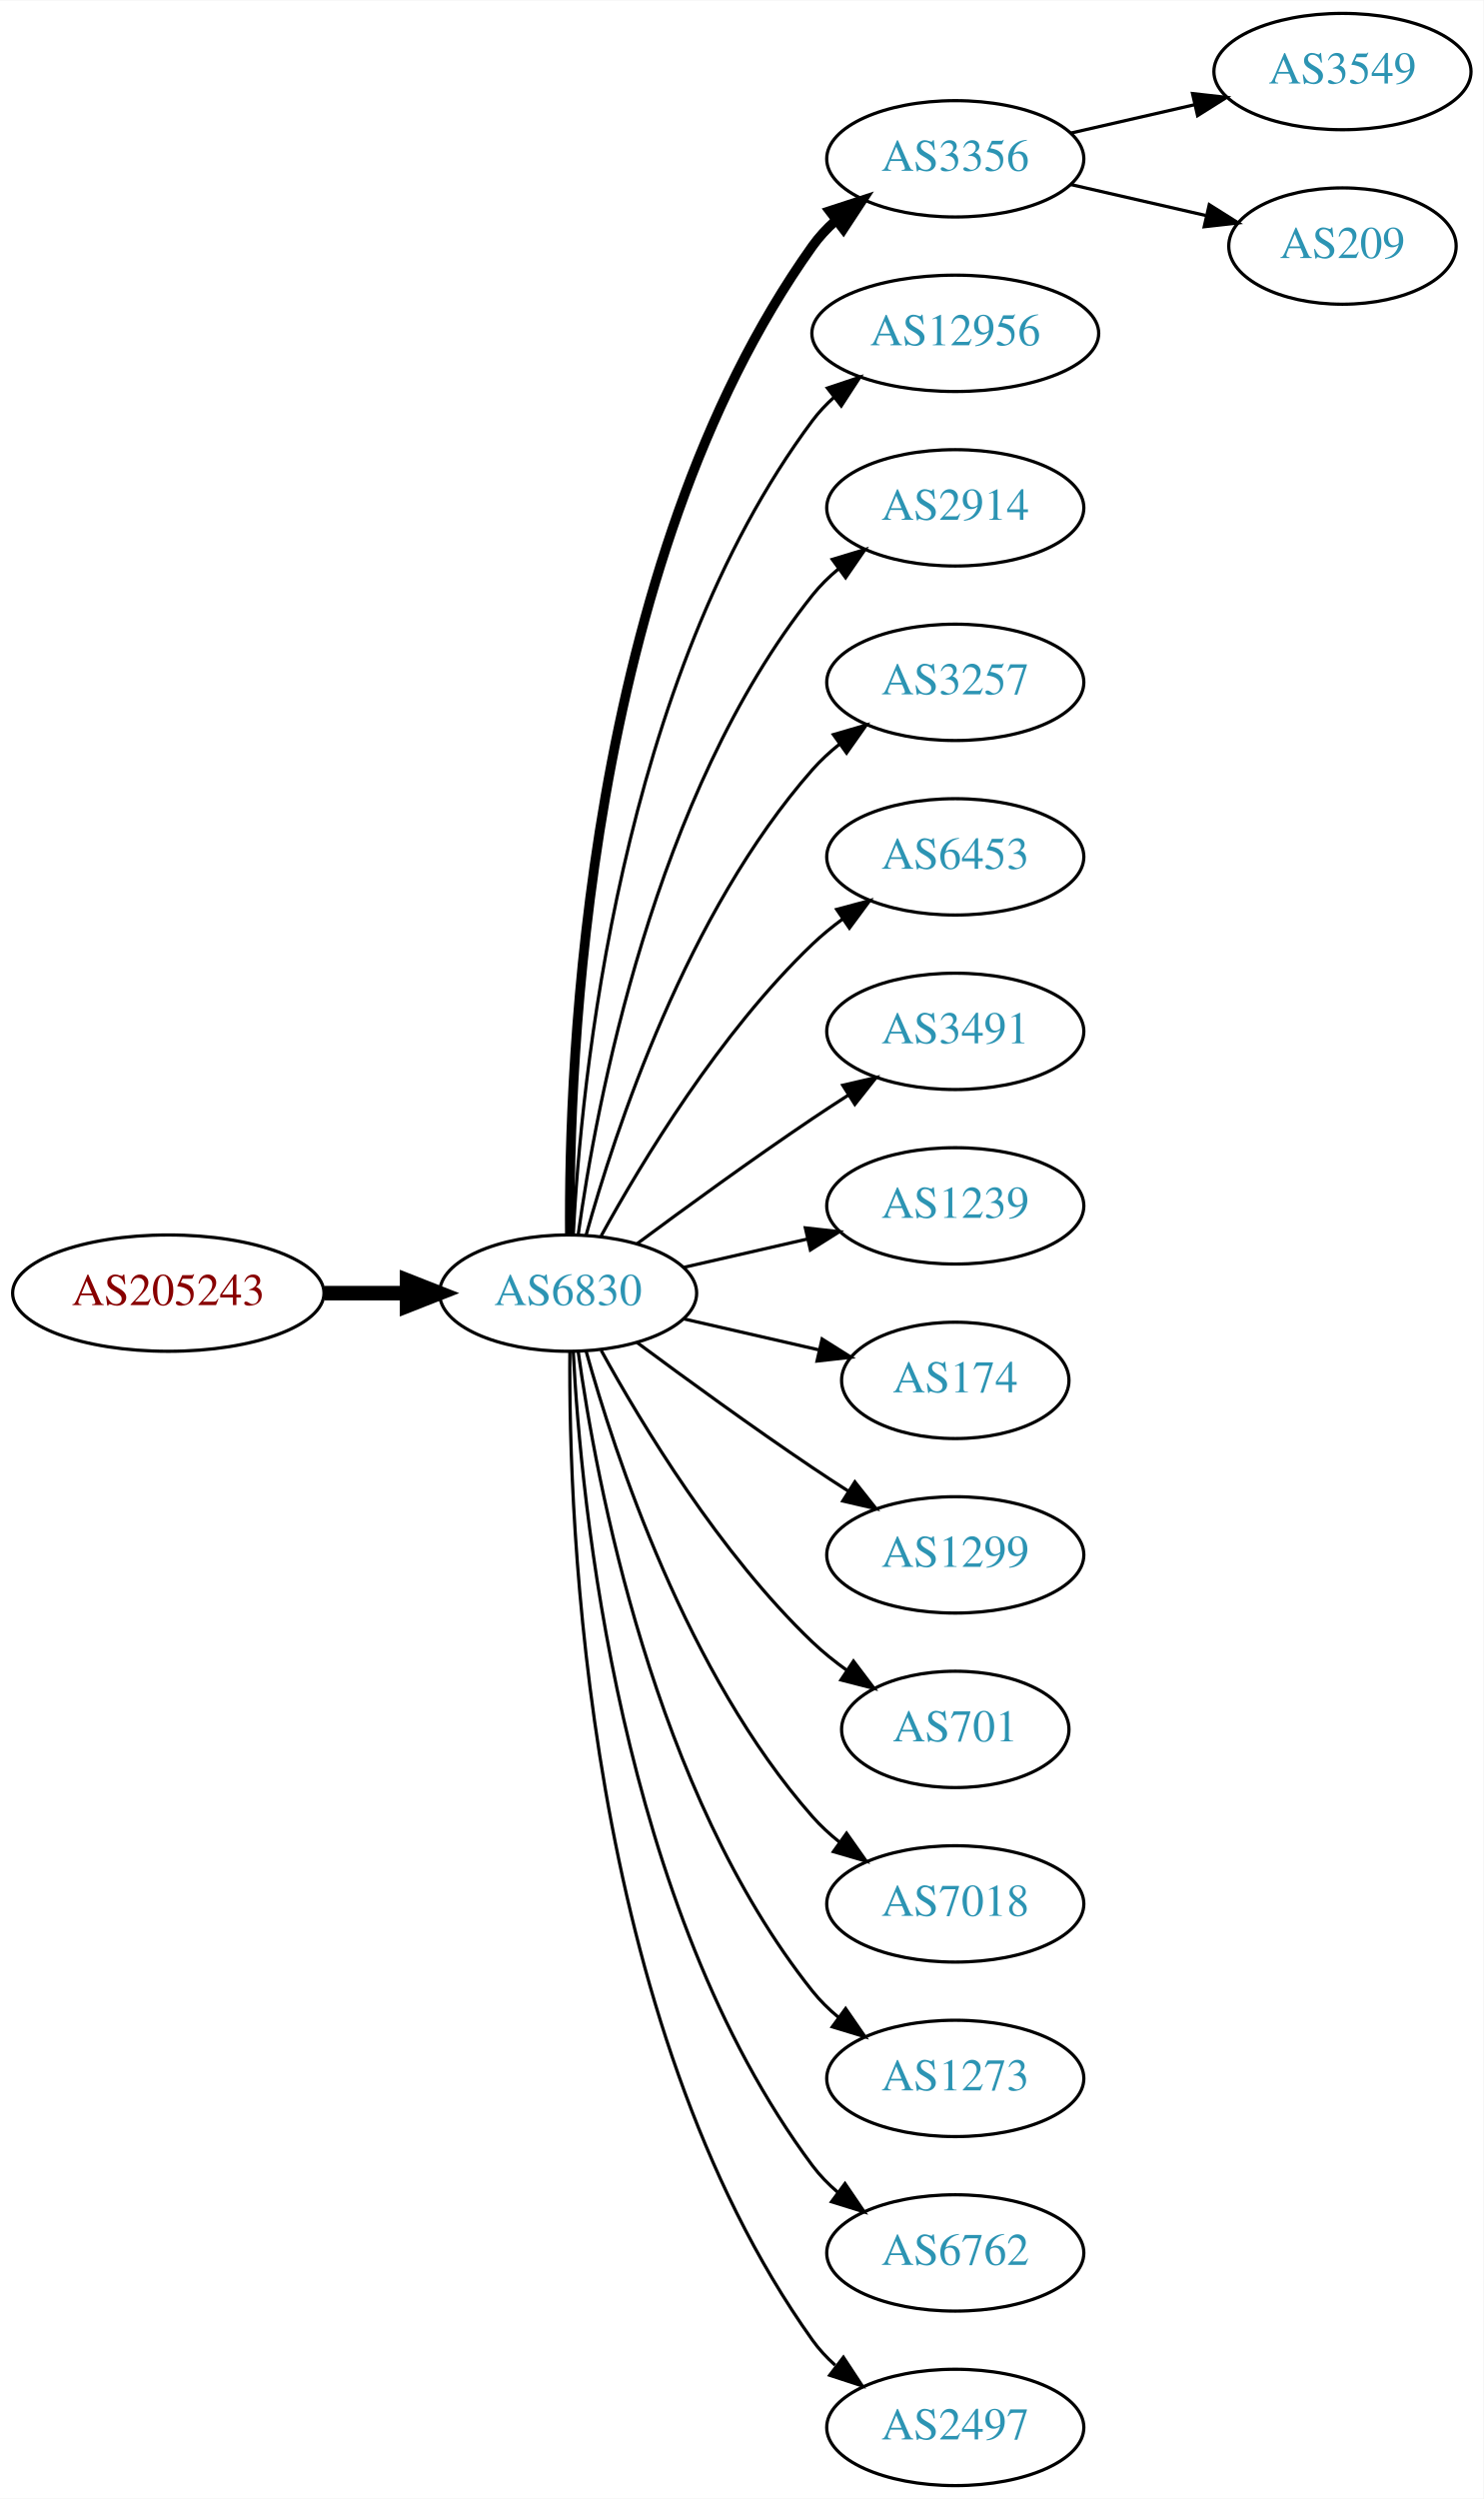
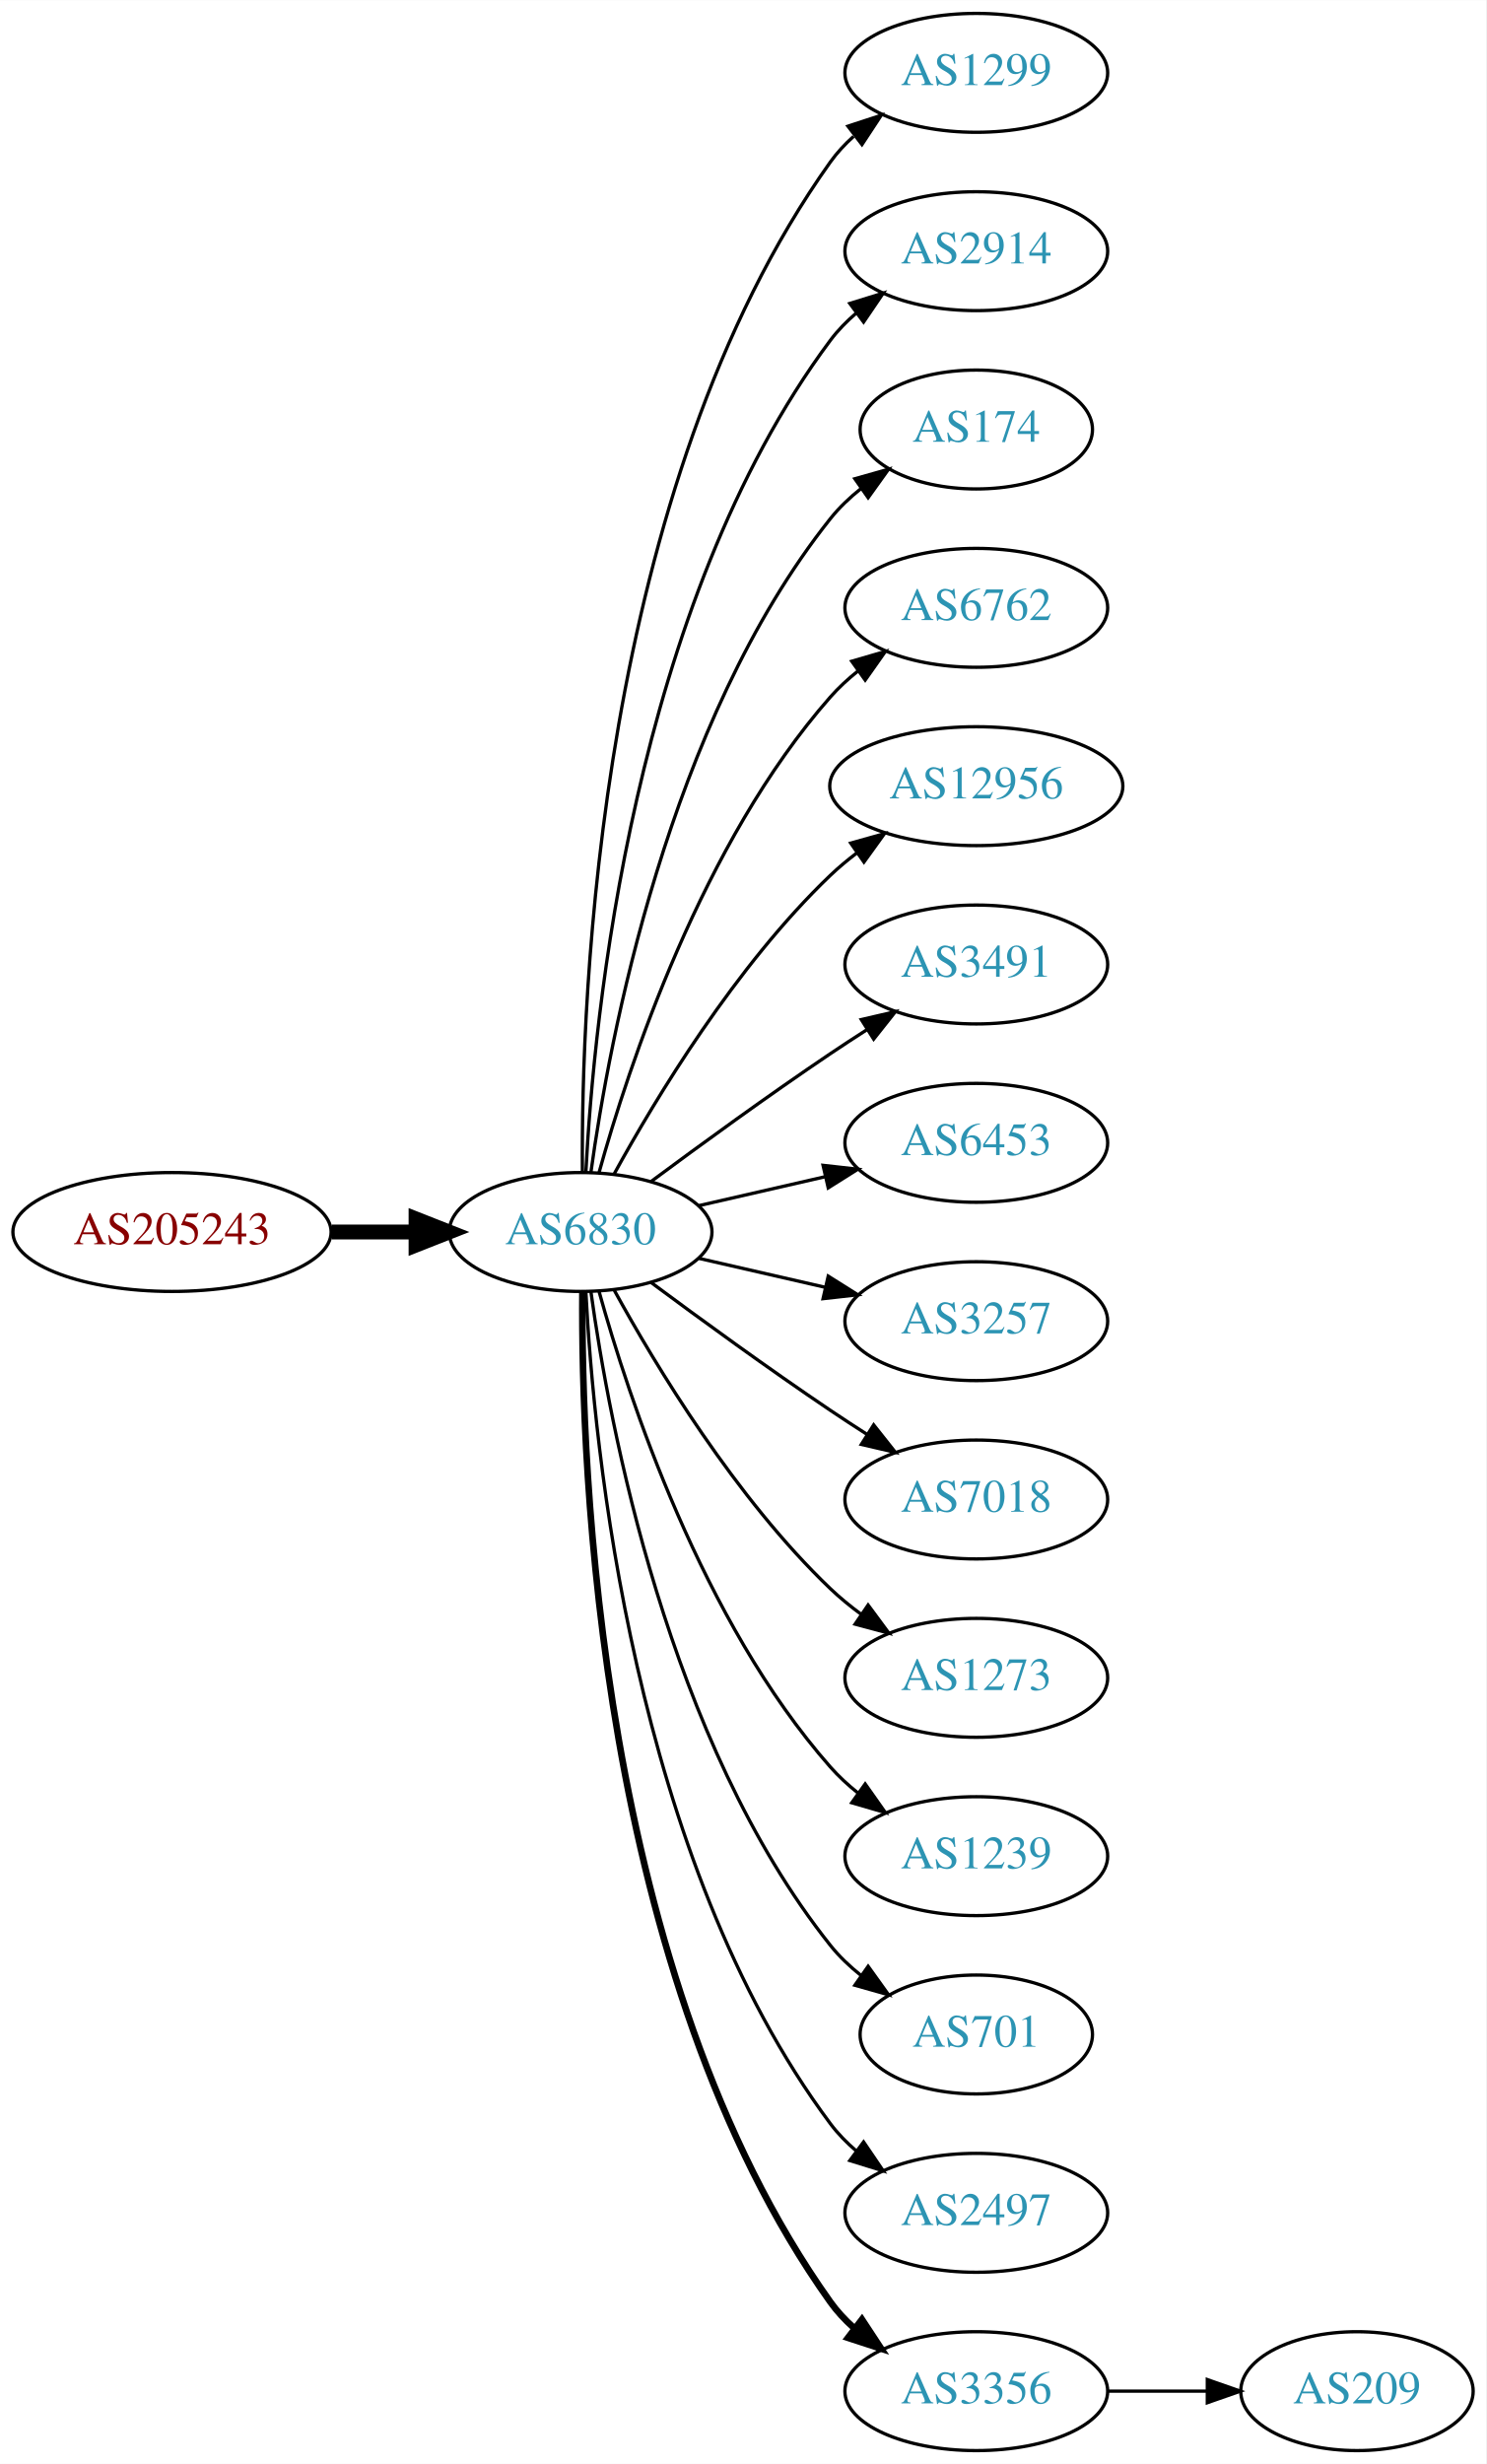
- <svg xmlns="http://www.w3.org/2000/svg" xmlns:xlink="http://www.w3.org/1999/xlink" width="459pt" height="773pt" viewBox="0.00 0.00 459.17 773.00">
-   <g id="graph0" class="graph" transform="scale(1 1) rotate(0) translate(4 769)">
-     <polygon fill="white" stroke="none" points="-4,4 -4,-769 455.17,-769 455.17,4 -4,4" />
+ <svg xmlns="http://www.w3.org/2000/svg" xmlns:xlink="http://www.w3.org/1999/xlink" width="450pt" height="746pt" viewBox="0.00 0.00 450.07 746.00">
+   <g id="graph0" class="graph" transform="scale(1 1) rotate(0) translate(4 742)">
+     <polygon fill="white" stroke="none" points="-4,4 -4,-742 446.07,-742 446.07,4 -4,4" />
    <g id="node1" class="node">
      <g id="a_node1">
        <a xlink:href="/asn/205243" xlink:title="AS205243 ~ CloudNow GmbH [AT]">
          <ellipse fill="#ffffff" stroke="black" cx="48.096" cy="-369" rx="48.192" ry="18" />
          <text text-anchor="middle" x="48.096" y="-365.3" font-family="Times,serif" font-size="14.00" fill="#880000">AS205243</text>
        </a>
      </g>
    </g>
    <g id="node2" class="node">
      <g id="a_node2">
        <a xlink:href="/asn/6830" xlink:title="AS6830 ~ LGI-UPC [AT]">
          <ellipse fill="#ffffff" stroke="black" cx="171.838" cy="-369" rx="39.794" ry="18" />
          <text text-anchor="middle" x="171.838" y="-365.3" font-family="Times,serif" font-size="14.00" fill="#2c94b3">AS6830</text>
        </a>
      </g>
    </g>
    <g id="edge1" class="edge">
      <path fill="none" stroke="black" stroke-width="4.5" d="M96.513,-369C104.867,-369 113.577,-369 121.969,-369" />
      <polygon fill="black" stroke="black" stroke-width="4.5" points="122.004,-372.938 132.004,-369 122.004,-365.063 122.004,-372.938" />
    </g>
    <g id="node3" class="node">
      <g id="a_node3">
-         <a xlink:href="/asn/3356" xlink:title="AS3356 ~ Level 3 Parent, LLC [US]">
+         <a xlink:href="/asn/1299" xlink:title="AS1299 ~ Telia Carrier [EU]">
          <ellipse fill="#ffffff" stroke="black" cx="291.681" cy="-720" rx="39.794" ry="18" />
-           <text text-anchor="middle" x="291.681" y="-716.3" font-family="Times,serif" font-size="14.00" fill="#2c94b3">AS3356</text>
+           <text text-anchor="middle" x="291.681" y="-716.3" font-family="Times,serif" font-size="14.00" fill="#2c94b3">AS1299</text>
        </a>
      </g>
    </g>
    <g id="edge2" class="edge">
-       <path fill="none" stroke="black" stroke-width="3" d="M172.387,-387.063C171.967,-439.503 177.121,-594.293 247.484,-693 249.486,-695.809 251.881,-698.388 254.502,-700.743" />
-       <polygon fill="black" stroke="black" stroke-width="3" points="252.807,-703.852 262.879,-707.139 257.055,-698.288 252.807,-703.852" />
+       <path fill="none" stroke="black" d="M172.387,-387.063C171.967,-439.503 177.121,-594.293 247.484,-693 249.486,-695.809 251.881,-698.388 254.502,-700.743" />
+       <polygon fill="black" stroke="black" points="252.807,-703.852 262.879,-707.139 257.055,-698.288 252.807,-703.852" />
    </g>
    <g id="node4" class="node">
      <g id="a_node4">
-         <a xlink:href="/asn/12956" xlink:title="AS12956 ~ TELXIUS [ES]">
-           <ellipse fill="#ffffff" stroke="black" cx="291.681" cy="-666" rx="44.393" ry="18" />
-           <text text-anchor="middle" x="291.681" y="-662.3" font-family="Times,serif" font-size="14.00" fill="#2c94b3">AS12956</text>
+         <a xlink:href="/asn/2914" xlink:title="AS2914 ~ NTT America, Inc. [US]">
+           <ellipse fill="#ffffff" stroke="black" cx="291.681" cy="-666" rx="39.794" ry="18" />
+           <text text-anchor="middle" x="291.681" y="-662.3" font-family="Times,serif" font-size="14.00" fill="#2c94b3">AS2914</text>
        </a>
      </g>
    </g>
    <g id="edge3" class="edge">
-       <path fill="none" stroke="black" d="M173.43,-387.023C175.806,-433.412 187.724,-558.893 247.484,-639 249.441,-641.623 251.734,-644.051 254.226,-646.287" />
-       <polygon fill="black" stroke="black" points="252.107,-649.072 262.159,-652.418 256.387,-643.534 252.107,-649.072" />
+       <path fill="none" stroke="black" d="M173.43,-387.023C175.806,-433.412 187.724,-558.893 247.484,-639 249.732,-642.013 252.424,-644.769 255.35,-647.272" />
+       <polygon fill="black" stroke="black" points="253.381,-650.169 263.502,-653.303 257.545,-644.542 253.381,-650.169" />
    </g>
    <g id="node5" class="node">
      <g id="a_node5">
-         <a xlink:href="/asn/2914" xlink:title="AS2914 ~ NTT America, Inc. [US]">
-           <ellipse fill="#ffffff" stroke="black" cx="291.681" cy="-612" rx="39.794" ry="18" />
-           <text text-anchor="middle" x="291.681" y="-608.3" font-family="Times,serif" font-size="14.00" fill="#2c94b3">AS2914</text>
+         <a xlink:href="/asn/174" xlink:title="AS174 ~ Cogent Communications [US]">
+           <ellipse fill="#ffffff" stroke="black" cx="291.681" cy="-612" rx="35.194" ry="18" />
+           <text text-anchor="middle" x="291.681" y="-608.3" font-family="Times,serif" font-size="14.00" fill="#2c94b3">AS174</text>
        </a>
      </g>
    </g>
    <g id="edge4" class="edge">
-       <path fill="none" stroke="black" d="M174.977,-387.17C180.477,-426.974 198.303,-523.233 247.484,-585 249.826,-587.94 252.58,-590.649 255.546,-593.121" />
-       <polygon fill="black" stroke="black" points="253.611,-596.042 263.752,-599.11 257.738,-590.388 253.611,-596.042" />
+       <path fill="none" stroke="black" d="M174.977,-387.17C180.477,-426.974 198.303,-523.233 247.484,-585 250.149,-588.347 253.349,-591.393 256.788,-594.132" />
+       <polygon fill="black" stroke="black" points="254.905,-597.087 265.101,-599.965 258.925,-591.357 254.905,-597.087" />
    </g>
    <g id="node6" class="node">
      <g id="a_node6">
-         <a xlink:href="/asn/3257" xlink:title="AS3257 ~ GTT [DE]">
+         <a xlink:href="/asn/6762" xlink:title="AS6762 ~ TELECOM ITALIA SPARKLE S.p.A. [IT]">
          <ellipse fill="#ffffff" stroke="black" cx="291.681" cy="-558" rx="39.794" ry="18" />
-           <text text-anchor="middle" x="291.681" y="-554.3" font-family="Times,serif" font-size="14.00" fill="#2c94b3">AS3257</text>
+           <text text-anchor="middle" x="291.681" y="-554.3" font-family="Times,serif" font-size="14.00" fill="#2c94b3">AS6762</text>
        </a>
      </g>
    </g>
    <g id="edge5" class="edge">
      <path fill="none" stroke="black" d="M177.411,-386.946C186.317,-418.995 208.601,-486.842 247.484,-531 249.968,-533.821 252.818,-536.449 255.844,-538.871" />
      <polygon fill="black" stroke="black" points="253.961,-541.828 264.133,-544.791 258.029,-536.131 253.961,-541.828" />
    </g>
    <g id="node7" class="node">
      <g id="a_node7">
-         <a xlink:href="/asn/6453" xlink:title="AS6453 ~ TATA COMMUNICATIONS (AMERICA) INC [US]">
-           <ellipse fill="#ffffff" stroke="black" cx="291.681" cy="-504" rx="39.794" ry="18" />
-           <text text-anchor="middle" x="291.681" y="-500.3" font-family="Times,serif" font-size="14.00" fill="#2c94b3">AS6453</text>
+         <a xlink:href="/asn/12956" xlink:title="AS12956 ~ TELXIUS [ES]">
+           <ellipse fill="#ffffff" stroke="black" cx="291.681" cy="-504" rx="44.393" ry="18" />
+           <text text-anchor="middle" x="291.681" y="-500.3" font-family="Times,serif" font-size="14.00" fill="#2c94b3">AS12956</text>
        </a>
      </g>
    </g>
    <g id="edge6" class="edge">
-       <path fill="none" stroke="black" d="M182.079,-386.713C194.625,-409.561 218.802,-449.611 247.484,-477 250.353,-479.739 253.542,-482.347 256.851,-484.785" />
-       <polygon fill="black" stroke="black" points="254.974,-487.742 265.21,-490.477 258.914,-481.956 254.974,-487.742" />
+       <path fill="none" stroke="black" d="M182.079,-386.713C194.625,-409.561 218.802,-449.611 247.484,-477 249.991,-479.393 252.742,-481.687 255.605,-483.855" />
+       <polygon fill="black" stroke="black" points="253.651,-486.759 263.855,-489.61 257.656,-481.018 253.651,-486.759" />
    </g>
    <g id="node8" class="node">
      <g id="a_node8">
        <a xlink:href="/asn/3491" xlink:title="AS3491 ~ PCCW Global, Inc. [US]">
          <ellipse fill="#ffffff" stroke="black" cx="291.681" cy="-450" rx="39.794" ry="18" />
          <text text-anchor="middle" x="291.681" y="-446.3" font-family="Times,serif" font-size="14.00" fill="#2c94b3">AS3491</text>
        </a>
      </g>
    </g>
    <g id="edge7" class="edge">
      <path fill="none" stroke="black" d="M193.168,-384.277C208.031,-395.304 228.775,-410.407 247.484,-423 251.033,-425.389 254.784,-427.839 258.532,-430.242" />
      <polygon fill="black" stroke="black" points="256.858,-433.325 267.181,-435.712 260.6,-427.409 256.858,-433.325" />
    </g>
    <g id="node9" class="node">
      <g id="a_node9">
-         <a xlink:href="/asn/1239" xlink:title="AS1239 ~ Sprint [US]">
+         <a xlink:href="/asn/6453" xlink:title="AS6453 ~ TATA COMMUNICATIONS (AMERICA) INC [US]">
          <ellipse fill="#ffffff" stroke="black" cx="291.681" cy="-396" rx="39.794" ry="18" />
-           <text text-anchor="middle" x="291.681" y="-392.3" font-family="Times,serif" font-size="14.00" fill="#2c94b3">AS1239</text>
+           <text text-anchor="middle" x="291.681" y="-392.3" font-family="Times,serif" font-size="14.00" fill="#2c94b3">AS6453</text>
        </a>
      </g>
    </g>
    <g id="edge8" class="edge">
      <path fill="none" stroke="black" d="M207.557,-376.955C219.557,-379.704 233.178,-382.825 245.871,-385.733" />
      <polygon fill="black" stroke="black" points="245.273,-389.187 255.802,-388.009 246.836,-382.364 245.273,-389.187" />
    </g>
    <g id="node10" class="node">
      <g id="a_node10">
-         <a xlink:href="/asn/174" xlink:title="AS174 ~ Cogent Communications [US]">
-           <ellipse fill="#ffffff" stroke="black" cx="291.681" cy="-342" rx="35.194" ry="18" />
-           <text text-anchor="middle" x="291.681" y="-338.3" font-family="Times,serif" font-size="14.00" fill="#2c94b3">AS174</text>
+         <a xlink:href="/asn/3257" xlink:title="AS3257 ~ GTT [DE]">
+           <ellipse fill="#ffffff" stroke="black" cx="291.681" cy="-342" rx="39.794" ry="18" />
+           <text text-anchor="middle" x="291.681" y="-338.3" font-family="Times,serif" font-size="14.00" fill="#2c94b3">AS3257</text>
        </a>
      </g>
    </g>
    <g id="edge9" class="edge">
-       <path fill="none" stroke="black" d="M207.557,-361.045C220.65,-358.045 235.672,-354.604 249.313,-351.478" />
-       <polygon fill="black" stroke="black" points="250.454,-354.807 259.42,-349.162 248.891,-347.984 250.454,-354.807" />
+       <path fill="none" stroke="black" d="M207.557,-361.045C219.557,-358.296 233.178,-355.175 245.871,-352.267" />
+       <polygon fill="black" stroke="black" points="246.836,-355.636 255.802,-349.991 245.273,-348.813 246.836,-355.636" />
    </g>
    <g id="node11" class="node">
      <g id="a_node11">
-         <a xlink:href="/asn/1299" xlink:title="AS1299 ~ Telia Carrier [EU]">
+         <a xlink:href="/asn/7018" xlink:title="AS7018 ~ AT&amp;T Services, Inc. [US]">
          <ellipse fill="#ffffff" stroke="black" cx="291.681" cy="-288" rx="39.794" ry="18" />
-           <text text-anchor="middle" x="291.681" y="-284.3" font-family="Times,serif" font-size="14.00" fill="#2c94b3">AS1299</text>
+           <text text-anchor="middle" x="291.681" y="-284.3" font-family="Times,serif" font-size="14.00" fill="#2c94b3">AS7018</text>
        </a>
      </g>
    </g>
    <g id="edge10" class="edge">
      <path fill="none" stroke="black" d="M193.168,-353.723C208.031,-342.696 228.775,-327.593 247.484,-315 251.033,-312.611 254.784,-310.161 258.532,-307.758" />
      <polygon fill="black" stroke="black" points="260.6,-310.591 267.181,-302.288 256.858,-304.675 260.6,-310.591" />
    </g>
    <g id="node12" class="node">
      <g id="a_node12">
-         <a xlink:href="/asn/701" xlink:title="AS701 ~ UUNET [US]">
-           <ellipse fill="#ffffff" stroke="black" cx="291.681" cy="-234" rx="35.194" ry="18" />
-           <text text-anchor="middle" x="291.681" y="-230.3" font-family="Times,serif" font-size="14.00" fill="#2c94b3">AS701</text>
+         <a xlink:href="/asn/1273" xlink:title="AS1273 ~ Vodafone Group PLC [EU]">
+           <ellipse fill="#ffffff" stroke="black" cx="291.681" cy="-234" rx="39.794" ry="18" />
+           <text text-anchor="middle" x="291.681" y="-230.3" font-family="Times,serif" font-size="14.00" fill="#2c94b3">AS1273</text>
        </a>
      </g>
    </g>
    <g id="edge11" class="edge">
-       <path fill="none" stroke="black" d="M182.079,-351.287C194.625,-328.439 218.802,-288.389 247.484,-261 250.738,-257.893 254.405,-254.954 258.192,-252.24" />
-       <polygon fill="black" stroke="black" points="260.169,-255.128 266.56,-246.678 256.294,-249.299 260.169,-255.128" />
+       <path fill="none" stroke="black" d="M182.079,-351.287C194.625,-328.439 218.802,-288.389 247.484,-261 250.353,-258.261 253.542,-255.653 256.851,-253.215" />
+       <polygon fill="black" stroke="black" points="258.914,-256.044 265.21,-247.523 254.974,-250.258 258.914,-256.044" />
    </g>
    <g id="node13" class="node">
      <g id="a_node13">
-         <a xlink:href="/asn/7018" xlink:title="AS7018 ~ AT&amp;T Services, Inc. [US]">
+         <a xlink:href="/asn/1239" xlink:title="AS1239 ~ Sprint [US]">
          <ellipse fill="#ffffff" stroke="black" cx="291.681" cy="-180" rx="39.794" ry="18" />
-           <text text-anchor="middle" x="291.681" y="-176.3" font-family="Times,serif" font-size="14.00" fill="#2c94b3">AS7018</text>
+           <text text-anchor="middle" x="291.681" y="-176.3" font-family="Times,serif" font-size="14.00" fill="#2c94b3">AS1239</text>
        </a>
      </g>
    </g>
    <g id="edge12" class="edge">
      <path fill="none" stroke="black" d="M177.411,-351.054C186.317,-319.005 208.601,-251.158 247.484,-207 249.968,-204.179 252.818,-201.551 255.844,-199.129" />
      <polygon fill="black" stroke="black" points="258.029,-201.869 264.133,-193.209 253.961,-196.172 258.029,-201.869" />
    </g>
    <g id="node14" class="node">
      <g id="a_node14">
-         <a xlink:href="/asn/1273" xlink:title="AS1273 ~ Vodafone Group PLC [EU]">
-           <ellipse fill="#ffffff" stroke="black" cx="291.681" cy="-126" rx="39.794" ry="18" />
-           <text text-anchor="middle" x="291.681" y="-122.3" font-family="Times,serif" font-size="14.00" fill="#2c94b3">AS1273</text>
+         <a xlink:href="/asn/701" xlink:title="AS701 ~ UUNET [US]">
+           <ellipse fill="#ffffff" stroke="black" cx="291.681" cy="-126" rx="35.194" ry="18" />
+           <text text-anchor="middle" x="291.681" y="-122.3" font-family="Times,serif" font-size="14.00" fill="#2c94b3">AS701</text>
        </a>
      </g>
    </g>
    <g id="edge13" class="edge">
-       <path fill="none" stroke="black" d="M174.977,-350.83C180.477,-311.026 198.303,-214.767 247.484,-153 249.826,-150.06 252.58,-147.351 255.546,-144.879" />
-       <polygon fill="black" stroke="black" points="257.738,-147.612 263.752,-138.89 253.611,-141.958 257.738,-147.612" />
+       <path fill="none" stroke="black" d="M174.977,-350.83C180.477,-311.026 198.303,-214.767 247.484,-153 250.149,-149.653 253.349,-146.607 256.788,-143.868" />
+       <polygon fill="black" stroke="black" points="258.925,-146.643 265.101,-138.035 254.905,-140.913 258.925,-146.643" />
    </g>
    <g id="node15" class="node">
      <g id="a_node15">
-         <a xlink:href="/asn/6762" xlink:title="AS6762 ~ TELECOM ITALIA SPARKLE S.p.A. [IT]">
+         <a xlink:href="/asn/2497" xlink:title="AS2497 ~ Internet Initiative Japan Inc. [JP]">
          <ellipse fill="#ffffff" stroke="black" cx="291.681" cy="-72" rx="39.794" ry="18" />
-           <text text-anchor="middle" x="291.681" y="-68.3" font-family="Times,serif" font-size="14.00" fill="#2c94b3">AS6762</text>
+           <text text-anchor="middle" x="291.681" y="-68.3" font-family="Times,serif" font-size="14.00" fill="#2c94b3">AS2497</text>
        </a>
      </g>
    </g>
    <g id="edge14" class="edge">
      <path fill="none" stroke="black" d="M173.43,-350.977C175.806,-304.588 187.724,-179.107 247.484,-99 249.732,-95.987 252.424,-93.231 255.35,-90.728" />
      <polygon fill="black" stroke="black" points="257.545,-93.459 263.502,-84.697 253.381,-87.831 257.545,-93.459" />
    </g>
    <g id="node16" class="node">
      <g id="a_node16">
-         <a xlink:href="/asn/2497" xlink:title="AS2497 ~ Internet Initiative Japan Inc. [JP]">
+         <a xlink:href="/asn/3356" xlink:title="AS3356 ~ Level 3 Parent, LLC [US]">
          <ellipse fill="#ffffff" stroke="black" cx="291.681" cy="-18" rx="39.794" ry="18" />
-           <text text-anchor="middle" x="291.681" y="-14.3" font-family="Times,serif" font-size="14.00" fill="#2c94b3">AS2497</text>
+           <text text-anchor="middle" x="291.681" y="-14.3" font-family="Times,serif" font-size="14.00" fill="#2c94b3">AS3356</text>
        </a>
      </g>
    </g>
    <g id="edge15" class="edge">
-       <path fill="none" stroke="black" d="M172.387,-350.937C171.967,-298.497 177.121,-143.707 247.484,-45 249.486,-42.191 251.881,-39.612 254.502,-37.257" />
-       <polygon fill="black" stroke="black" points="257.055,-39.712 262.879,-30.861 252.807,-34.148 257.055,-39.712" />
+       <path fill="none" stroke="black" stroke-width="2" d="M172.387,-350.937C171.967,-298.497 177.121,-143.707 247.484,-45 249.486,-42.191 251.881,-39.612 254.502,-37.257" />
+       <polygon fill="black" stroke="black" stroke-width="2" points="257.055,-39.712 262.879,-30.861 252.807,-34.148 257.055,-39.712" />
    </g>
    <g id="node17" class="node">
      <g id="a_node17">
-         <a xlink:href="/asn/3549" xlink:title="AS3549 ~ Level 3 Parent, LLC [US]">
-           <ellipse fill="#ffffff" stroke="black" cx="411.523" cy="-747" rx="39.794" ry="18" />
-           <text text-anchor="middle" x="411.523" y="-743.3" font-family="Times,serif" font-size="14.00" fill="#2c94b3">AS3549</text>
+         <a xlink:href="/asn/209" xlink:title="AS209 ~ CenturyLink Communications, LLC [US]">
+           <ellipse fill="#ffffff" stroke="black" cx="406.973" cy="-18" rx="35.194" ry="18" />
+           <text text-anchor="middle" x="406.973" y="-14.3" font-family="Times,serif" font-size="14.00" fill="#2c94b3">AS209</text>
        </a>
      </g>
    </g>
    <g id="edge16" class="edge">
-       <path fill="none" stroke="black" d="M327.4,-727.955C339.4,-730.704 353.021,-733.825 365.713,-736.733" />
-       <polygon fill="black" stroke="black" points="365.116,-740.187 375.645,-739.009 366.679,-733.364 365.116,-740.187" />
-     </g>
-     <g id="node18" class="node">
-       <g id="a_node18">
-         <a xlink:href="/asn/209" xlink:title="AS209 ~ CenturyLink Communications, LLC [US]">
-           <ellipse fill="#ffffff" stroke="black" cx="411.523" cy="-693" rx="35.194" ry="18" />
-           <text text-anchor="middle" x="411.523" y="-689.3" font-family="Times,serif" font-size="14.00" fill="#2c94b3">AS209</text>
-         </a>
-       </g>
-     </g>
-     <g id="edge17" class="edge">
-       <path fill="none" stroke="black" d="M327.4,-712.045C340.492,-709.045 355.514,-705.604 369.155,-702.478" />
-       <polygon fill="black" stroke="black" points="370.297,-705.807 379.262,-700.162 368.733,-698.984 370.297,-705.807" />
+       <path fill="none" stroke="black" d="M331.353,-18C341.058,-18 351.549,-18 361.512,-18" />
+       <polygon fill="black" stroke="black" points="361.648,-21.5 371.648,-18 361.648,-14.5 361.648,-21.5" />
    </g>
  </g>
</svg>
